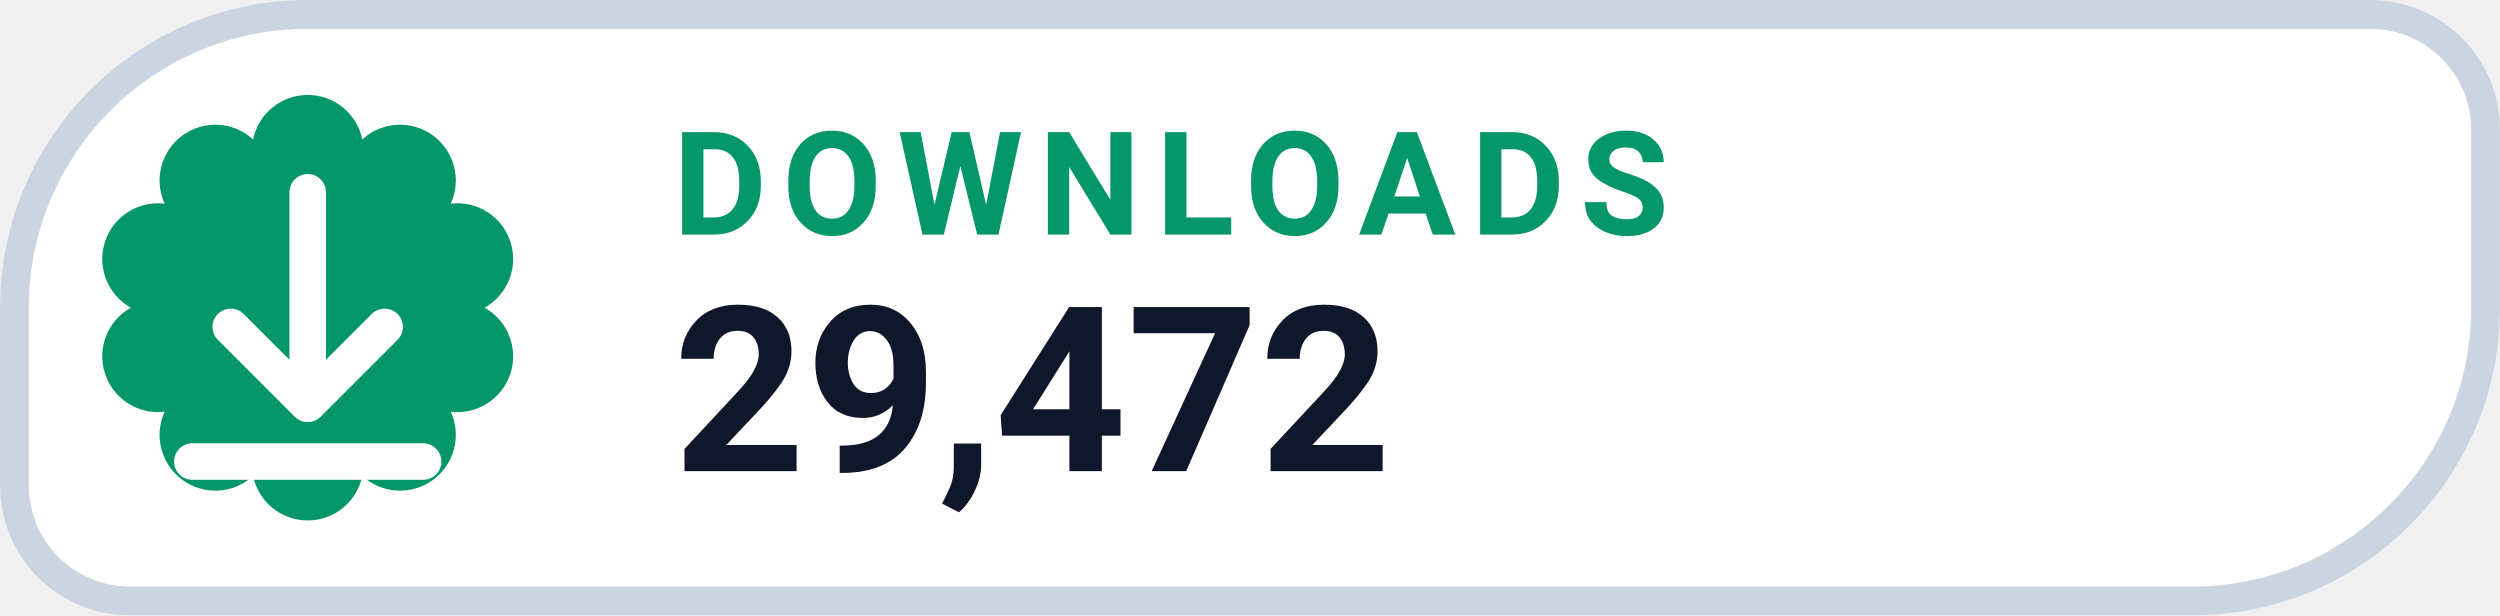
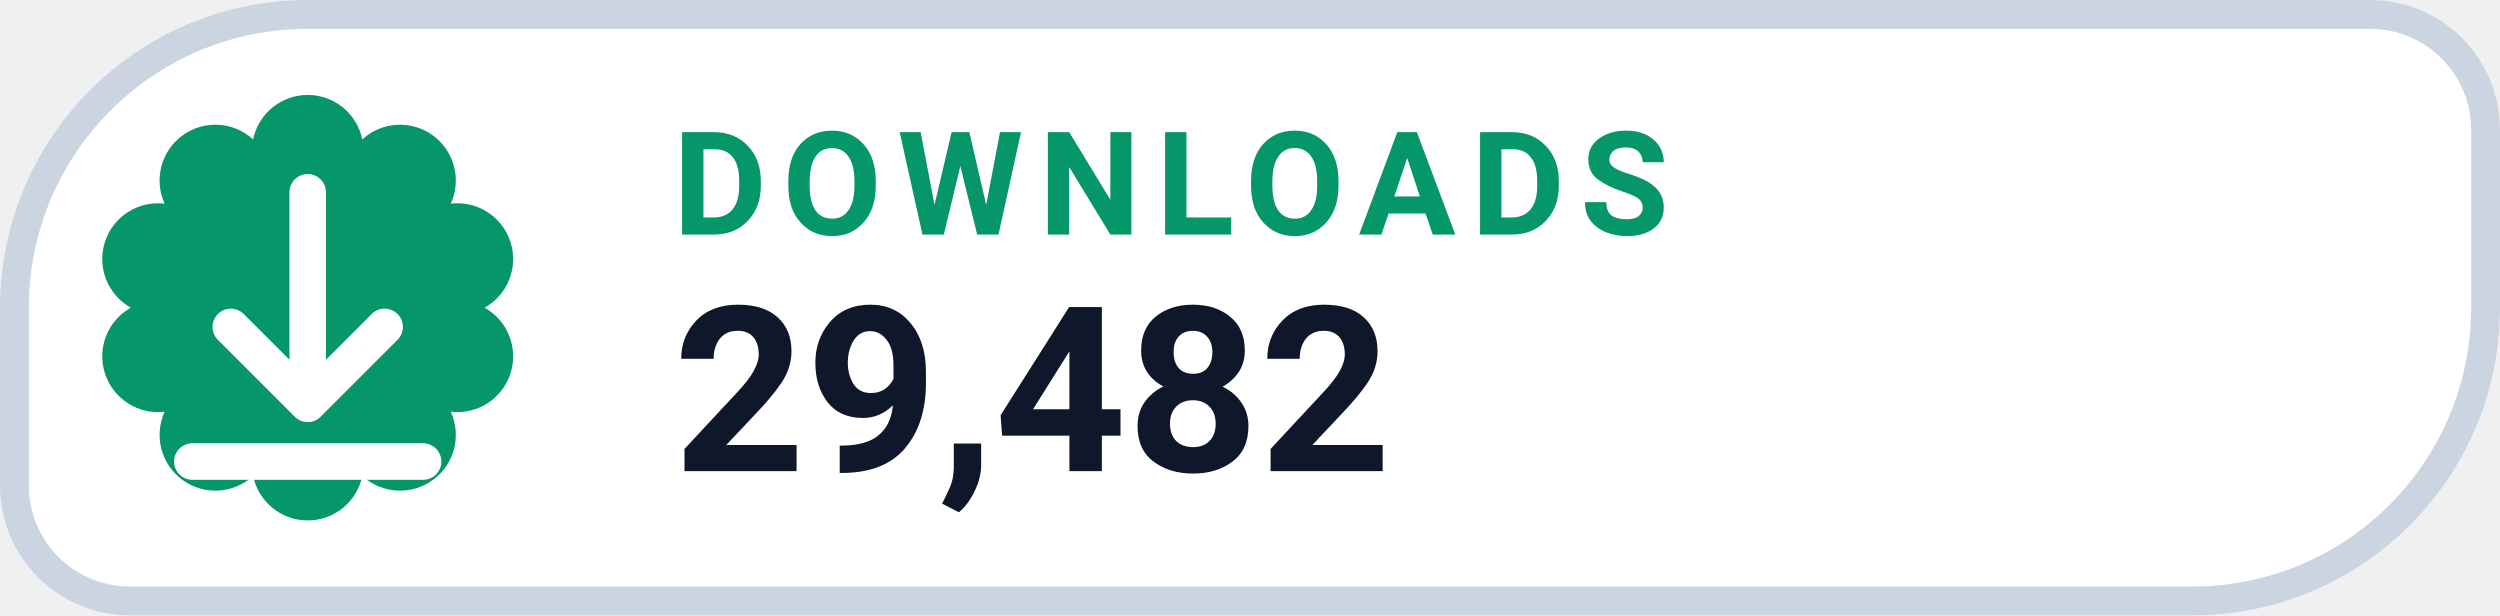
- <svg xmlns="http://www.w3.org/2000/svg" width="126" height="31.015" viewBox="0 0 130 32" role="img" aria-label="DOWNLOADS 29,472">
+ <svg xmlns="http://www.w3.org/2000/svg" width="126" height="31.015" viewBox="0 0 130 32" role="img" aria-label="DOWNLOADS 29,482">
  <path d="M 16.00 0.75 H 123.25 A 6.00 6.00 0 0 1 129.25 6.75 V 16.00 A 15.25 15.25 0 0 1 114.00 31.25 H 6.75 A 6.00 6.00 0 0 1 0.75 25.25 V 16.00 A 15.25 15.25 0 0 1 16.00 0.75 Z" fill="#FFFFFF" stroke="#CBD5E1" stroke-width="1.5" />
  <path d="M 13.16 7.25 A 2.90 2.90 0 0 1 18.84 7.25 A 2.90 2.90 0 0 1 23.44 10.59 A 2.90 2.90 0 0 1 25.20 16.00 A 2.90 2.90 0 0 1 23.44 21.41 A 2.90 2.90 0 0 1 18.84 24.75 A 2.90 2.90 0 0 1 13.16 24.75 A 2.90 2.90 0 0 1 8.56 21.41 A 2.90 2.90 0 0 1 6.80 16.00 A 2.90 2.90 0 0 1 8.56 10.59 A 2.90 2.90 0 0 1 13.16 7.25 Z" fill="#059669" />
  <g transform="translate(16 16)" style="color:#FFFFFF;">
    <path d="M0 -6 v11 m0 0 l4 -4 m-4 4 l-4 -4 M-6 8 h12" fill="none" stroke="currentColor" stroke-width="1.9" stroke-linecap="round" stroke-linejoin="round" />
  </g>
  <text x="35" y="12.2" fill="#059669" font-family="-apple-system,BlinkMacSystemFont,'Segoe UI',Roboto,Helvetica,Arial,sans-serif" font-size="7.5" font-weight="700" letter-spacing=".8">DOWNLOADS</text>
-   <text x="35" y="24.5" fill="#0F172A" font-family="-apple-system,BlinkMacSystemFont,'Segoe UI',Roboto,Helvetica,Arial,sans-serif" font-size="12" font-weight="750">29,472</text>
+   <text x="35" y="24.5" fill="#0F172A" font-family="-apple-system,BlinkMacSystemFont,'Segoe UI',Roboto,Helvetica,Arial,sans-serif" font-size="12" font-weight="750">29,482</text>
</svg>
